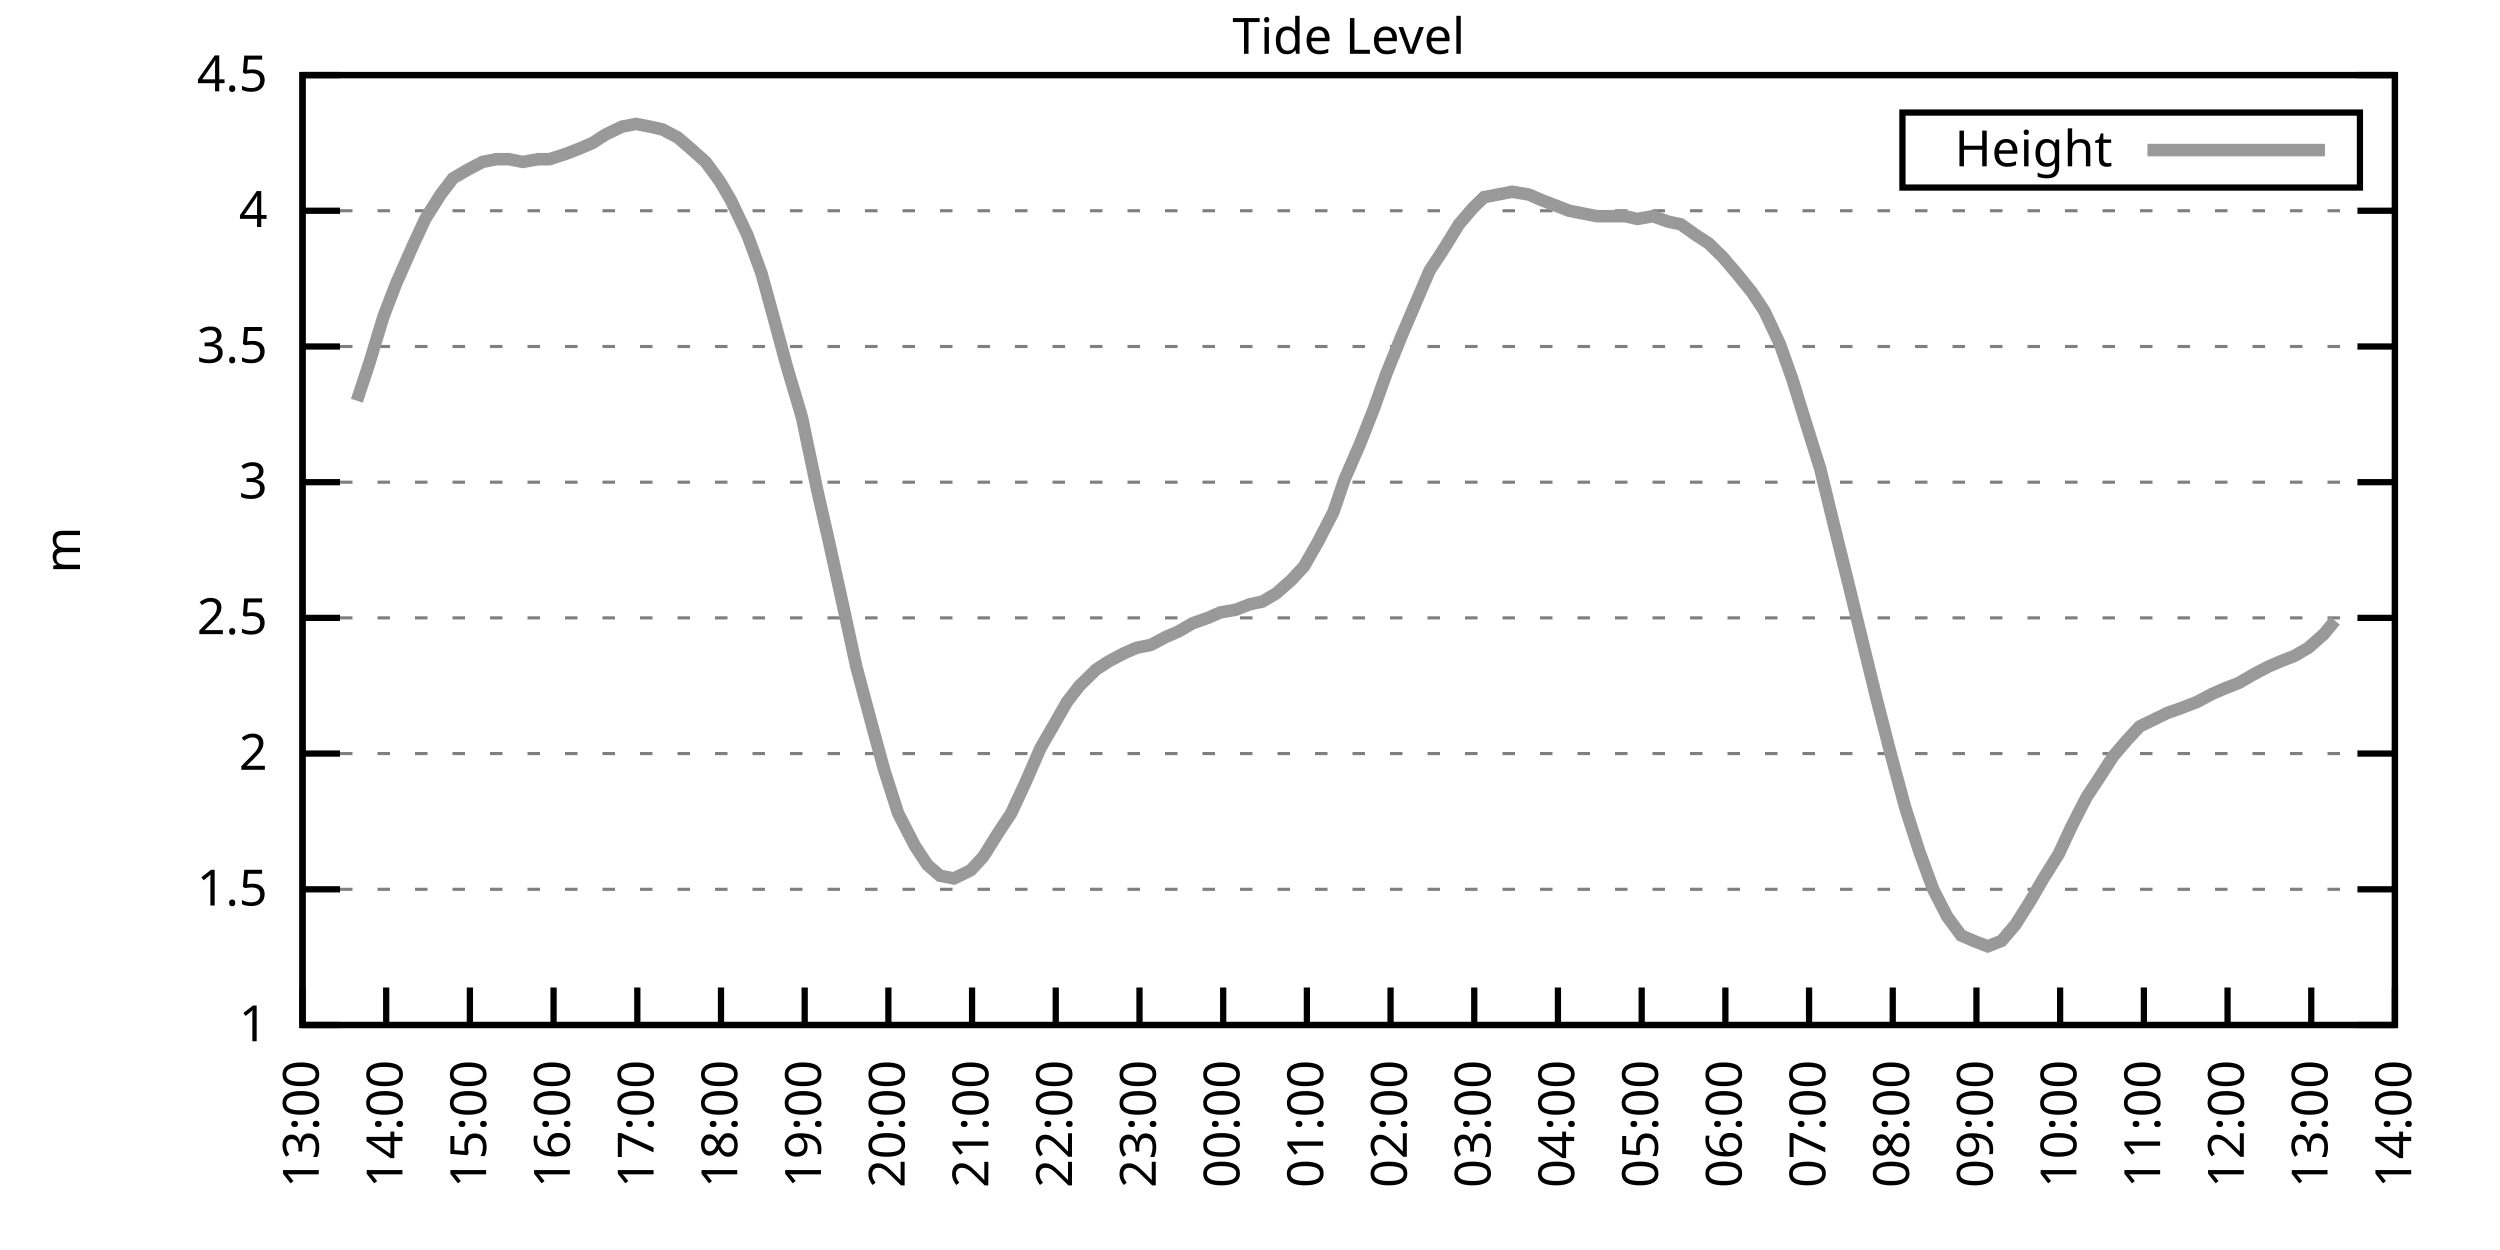
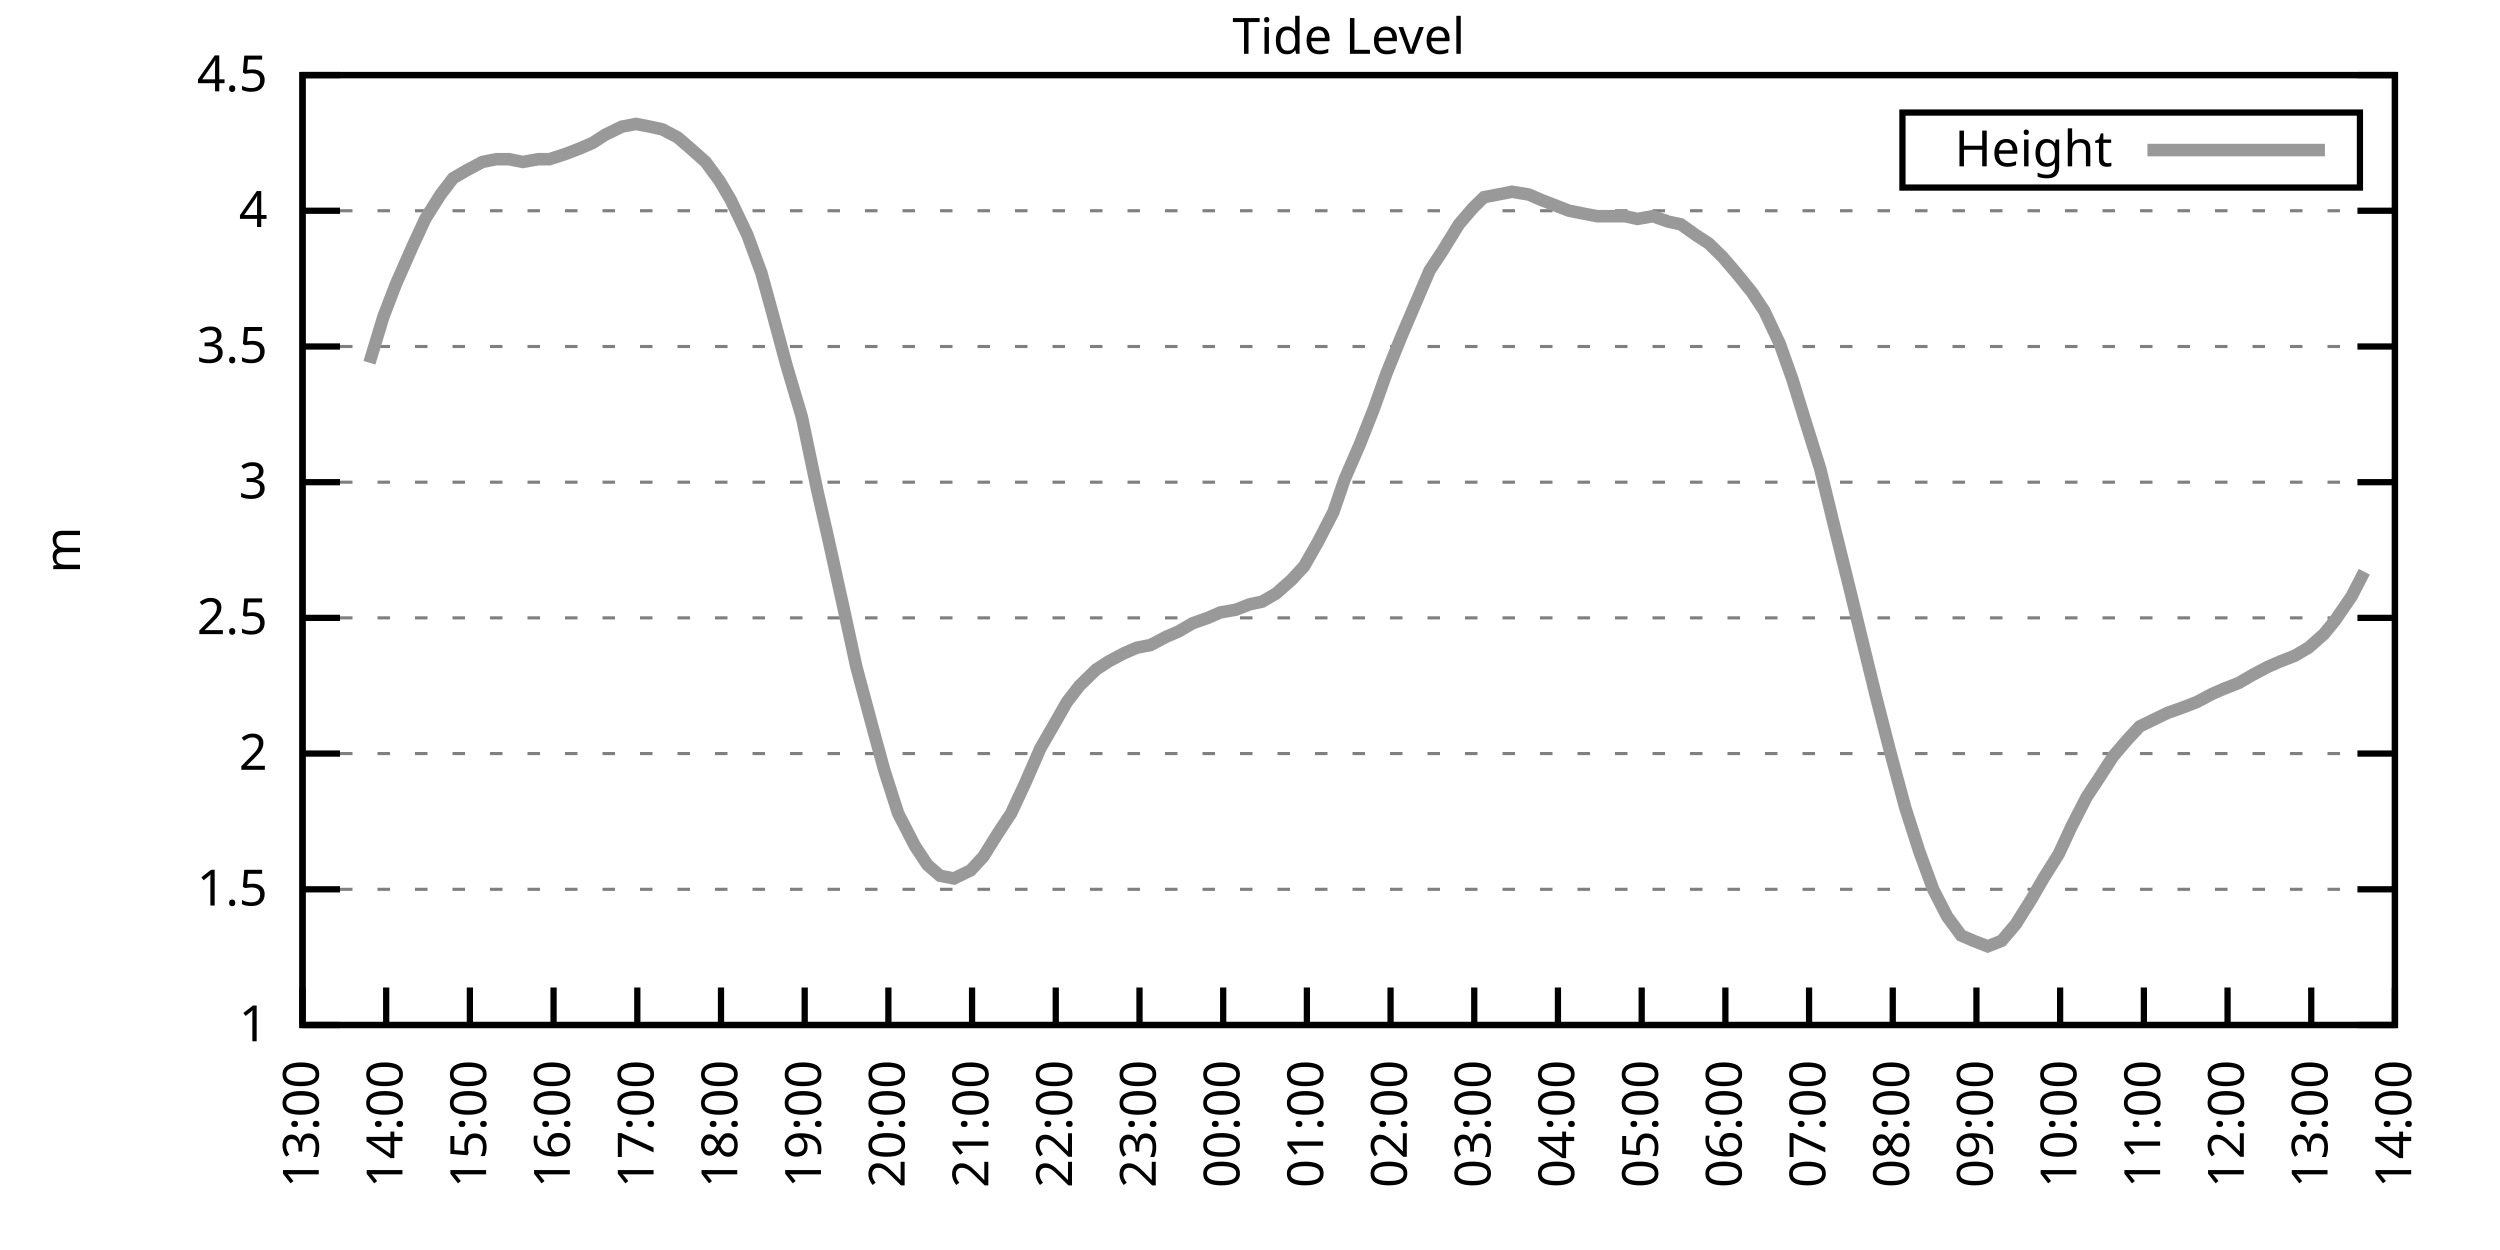
<svg xmlns="http://www.w3.org/2000/svg" xmlns:xlink="http://www.w3.org/1999/xlink" width="400" height="200" viewBox="0 0 400 200">
  <g id="gnuplot_canvas">
    <rect x="0" y="0" width="400" height="200" fill="none" />
    <defs>
      <circle id="gpDot" r="0.5" stroke-width="0.5" stroke="currentColor" />
      <path id="gpPt0" stroke-width="0.333" stroke="currentColor" d="M-1,0 h2 M0,-1 v2" />
      <path id="gpPt1" stroke-width="0.333" stroke="currentColor" d="M-1,-1 L1,1 M1,-1 L-1,1" />
      <path id="gpPt2" stroke-width="0.333" stroke="currentColor" d="M-1,0 L1,0 M0,-1 L0,1 M-1,-1 L1,1 M-1,1 L1,-1" />
      <rect id="gpPt3" stroke-width="0.333" stroke="currentColor" x="-1" y="-1" width="2" height="2" />
      <rect id="gpPt4" stroke-width="0.333" stroke="currentColor" fill="currentColor" x="-1" y="-1" width="2" height="2" />
      <circle id="gpPt5" stroke-width="0.333" stroke="currentColor" cx="0" cy="0" r="1" />
      <use xlink:href="#gpPt5" id="gpPt6" fill="currentColor" stroke="none" />
      <path id="gpPt7" stroke-width="0.333" stroke="currentColor" d="M0,-1.33 L-1.33,0.67 L1.33,0.67 z" />
      <use xlink:href="#gpPt7" id="gpPt8" fill="currentColor" stroke="none" />
      <use xlink:href="#gpPt7" id="gpPt9" stroke="currentColor" transform="rotate(180)" />
      <use xlink:href="#gpPt9" id="gpPt10" fill="currentColor" stroke="none" />
      <use xlink:href="#gpPt3" id="gpPt11" stroke="currentColor" transform="rotate(45)" />
      <use xlink:href="#gpPt11" id="gpPt12" fill="currentColor" stroke="none" />
      <path id="gpPt13" stroke-width="0.333" stroke="currentColor" d="M0,1.330 L1.265,0.411 L0.782,-1.067 L-0.782,-1.076 L-1.265,0.411 z" />
      <use xlink:href="#gpPt13" id="gpPt14" fill="currentColor" stroke="none" />
      <filter id="textbox" filterUnits="objectBoundingBox" x="0" y="0" height="1" width="1">
        <feFlood flood-color="white" flood-opacity="1" result="bgnd" />
        <feComposite in="SourceGraphic" in2="bgnd" operator="atop" />
      </filter>
      <filter id="greybox" filterUnits="objectBoundingBox" x="0" y="0" height="1" width="1">
        <feFlood flood-color="lightgrey" flood-opacity="1" result="grey" />
        <feComposite in="SourceGraphic" in2="grey" operator="atop" />
      </filter>
    </defs>
    <g fill="none" color="white" stroke="currentColor" stroke-width="1.00" stroke-linecap="butt" stroke-linejoin="miter">
</g>
    <g fill="none" color="black" stroke="currentColor" stroke-width="1.00" stroke-linecap="butt" stroke-linejoin="miter">
      <g stroke="none" shape-rendering="crispEdges">
        <polygon fill="rgb(255, 255, 255)" points="48.40,164.00 383.18,164.00 383.18,12.02 48.40,12.02 " />
      </g>
    </g>
    <g fill="none" color="black" stroke="currentColor" stroke-width="1.00" stroke-linecap="butt" stroke-linejoin="miter">
</g>
    <g fill="none" color="black" stroke="black" stroke-width="0.50" stroke-linecap="butt" stroke-linejoin="miter">
</g>
    <g fill="none" color="gray" stroke="currentColor" stroke-width="0.50" stroke-linecap="butt" stroke-linejoin="miter">
      <path stroke="gray" stroke-dasharray="2,4" class="gridline" d="M48.40,164.00 L383.19,164.00  " />
    </g>
    <g fill="none" color="gray" stroke="gray" stroke-width="1.00" stroke-linecap="butt" stroke-linejoin="miter">
</g>
    <g fill="none" color="black" stroke="currentColor" stroke-width="1.00" stroke-linecap="butt" stroke-linejoin="miter">
      <path stroke="black" d="M48.40,164.00 L54.40,164.00 M383.19,164.00 L377.19,164.00  " />
      <g transform="translate(42.80,166.60)" stroke="none" fill="black" font-family="Sans" font-size="8.00" text-anchor="end">
        <text>
          <tspan font-family="Sans"> 1</tspan>
        </text>
      </g>
    </g>
    <g fill="none" color="black" stroke="currentColor" stroke-width="1.00" stroke-linecap="butt" stroke-linejoin="miter">
</g>
    <g fill="none" color="black" stroke="black" stroke-width="0.50" stroke-linecap="butt" stroke-linejoin="miter">
</g>
    <g fill="none" color="gray" stroke="currentColor" stroke-width="0.50" stroke-linecap="butt" stroke-linejoin="miter">
      <path stroke="gray" stroke-dasharray="2,4" class="gridline" d="M48.40,142.29 L383.19,142.29  " />
    </g>
    <g fill="none" color="gray" stroke="gray" stroke-width="1.00" stroke-linecap="butt" stroke-linejoin="miter">
</g>
    <g fill="none" color="black" stroke="currentColor" stroke-width="1.00" stroke-linecap="butt" stroke-linejoin="miter">
      <path stroke="black" d="M48.40,142.29 L54.40,142.29 M383.19,142.29 L377.19,142.29  " />
      <g transform="translate(42.80,144.89)" stroke="none" fill="black" font-family="Sans" font-size="8.00" text-anchor="end">
        <text>
          <tspan font-family="Sans"> 1.5</tspan>
        </text>
      </g>
    </g>
    <g fill="none" color="black" stroke="currentColor" stroke-width="1.00" stroke-linecap="butt" stroke-linejoin="miter">
</g>
    <g fill="none" color="black" stroke="black" stroke-width="0.50" stroke-linecap="butt" stroke-linejoin="miter">
</g>
    <g fill="none" color="gray" stroke="currentColor" stroke-width="0.50" stroke-linecap="butt" stroke-linejoin="miter">
      <path stroke="gray" stroke-dasharray="2,4" class="gridline" d="M48.40,120.57 L383.19,120.57  " />
    </g>
    <g fill="none" color="gray" stroke="gray" stroke-width="1.00" stroke-linecap="butt" stroke-linejoin="miter">
</g>
    <g fill="none" color="black" stroke="currentColor" stroke-width="1.00" stroke-linecap="butt" stroke-linejoin="miter">
      <path stroke="black" d="M48.40,120.57 L54.40,120.57 M383.19,120.57 L377.19,120.57  " />
      <g transform="translate(42.80,123.17)" stroke="none" fill="black" font-family="Sans" font-size="8.00" text-anchor="end">
        <text>
          <tspan font-family="Sans"> 2</tspan>
        </text>
      </g>
    </g>
    <g fill="none" color="black" stroke="currentColor" stroke-width="1.00" stroke-linecap="butt" stroke-linejoin="miter">
</g>
    <g fill="none" color="black" stroke="black" stroke-width="0.50" stroke-linecap="butt" stroke-linejoin="miter">
</g>
    <g fill="none" color="gray" stroke="currentColor" stroke-width="0.50" stroke-linecap="butt" stroke-linejoin="miter">
      <path stroke="gray" stroke-dasharray="2,4" class="gridline" d="M48.40,98.86 L383.19,98.86  " />
    </g>
    <g fill="none" color="gray" stroke="gray" stroke-width="1.00" stroke-linecap="butt" stroke-linejoin="miter">
</g>
    <g fill="none" color="black" stroke="currentColor" stroke-width="1.00" stroke-linecap="butt" stroke-linejoin="miter">
      <path stroke="black" d="M48.40,98.86 L54.40,98.86 M383.19,98.86 L377.19,98.86  " />
      <g transform="translate(42.80,101.46)" stroke="none" fill="black" font-family="Sans" font-size="8.00" text-anchor="end">
        <text>
          <tspan font-family="Sans"> 2.5</tspan>
        </text>
      </g>
    </g>
    <g fill="none" color="black" stroke="currentColor" stroke-width="1.00" stroke-linecap="butt" stroke-linejoin="miter">
</g>
    <g fill="none" color="black" stroke="black" stroke-width="0.50" stroke-linecap="butt" stroke-linejoin="miter">
</g>
    <g fill="none" color="gray" stroke="currentColor" stroke-width="0.50" stroke-linecap="butt" stroke-linejoin="miter">
      <path stroke="gray" stroke-dasharray="2,4" class="gridline" d="M48.40,77.15 L383.19,77.15  " />
    </g>
    <g fill="none" color="gray" stroke="gray" stroke-width="1.00" stroke-linecap="butt" stroke-linejoin="miter">
</g>
    <g fill="none" color="black" stroke="currentColor" stroke-width="1.00" stroke-linecap="butt" stroke-linejoin="miter">
      <path stroke="black" d="M48.40,77.15 L54.40,77.15 M383.19,77.15 L377.19,77.15  " />
      <g transform="translate(42.80,79.75)" stroke="none" fill="black" font-family="Sans" font-size="8.00" text-anchor="end">
        <text>
          <tspan font-family="Sans"> 3</tspan>
        </text>
      </g>
    </g>
    <g fill="none" color="black" stroke="currentColor" stroke-width="1.00" stroke-linecap="butt" stroke-linejoin="miter">
</g>
    <g fill="none" color="black" stroke="black" stroke-width="0.50" stroke-linecap="butt" stroke-linejoin="miter">
</g>
    <g fill="none" color="gray" stroke="currentColor" stroke-width="0.50" stroke-linecap="butt" stroke-linejoin="miter">
      <path stroke="gray" stroke-dasharray="2,4" class="gridline" d="M48.40,55.44 L383.19,55.44  " />
    </g>
    <g fill="none" color="gray" stroke="gray" stroke-width="1.00" stroke-linecap="butt" stroke-linejoin="miter">
</g>
    <g fill="none" color="black" stroke="currentColor" stroke-width="1.00" stroke-linecap="butt" stroke-linejoin="miter">
      <path stroke="black" d="M48.40,55.44 L54.40,55.44 M383.19,55.44 L377.19,55.44  " />
      <g transform="translate(42.80,58.04)" stroke="none" fill="black" font-family="Sans" font-size="8.00" text-anchor="end">
        <text>
          <tspan font-family="Sans"> 3.5</tspan>
        </text>
      </g>
    </g>
    <g fill="none" color="black" stroke="currentColor" stroke-width="1.00" stroke-linecap="butt" stroke-linejoin="miter">
</g>
    <g fill="none" color="black" stroke="black" stroke-width="0.50" stroke-linecap="butt" stroke-linejoin="miter">
</g>
    <g fill="none" color="gray" stroke="currentColor" stroke-width="0.50" stroke-linecap="butt" stroke-linejoin="miter">
      <path stroke="gray" stroke-dasharray="2,4" class="gridline" d="M48.40,33.72 L383.19,33.72  " />
    </g>
    <g fill="none" color="gray" stroke="gray" stroke-width="1.00" stroke-linecap="butt" stroke-linejoin="miter">
</g>
    <g fill="none" color="black" stroke="currentColor" stroke-width="1.00" stroke-linecap="butt" stroke-linejoin="miter">
      <path stroke="black" d="M48.40,33.72 L54.40,33.72 M383.19,33.72 L377.19,33.72  " />
      <g transform="translate(42.80,36.32)" stroke="none" fill="black" font-family="Sans" font-size="8.00" text-anchor="end">
        <text>
          <tspan font-family="Sans"> 4</tspan>
        </text>
      </g>
    </g>
    <g fill="none" color="black" stroke="currentColor" stroke-width="1.00" stroke-linecap="butt" stroke-linejoin="miter">
</g>
    <g fill="none" color="black" stroke="black" stroke-width="0.50" stroke-linecap="butt" stroke-linejoin="miter">
</g>
    <g fill="none" color="gray" stroke="currentColor" stroke-width="0.50" stroke-linecap="butt" stroke-linejoin="miter">
      <path stroke="gray" stroke-dasharray="2,4" class="gridline" d="M48.40,12.01 L383.19,12.01  " />
    </g>
    <g fill="none" color="gray" stroke="gray" stroke-width="1.00" stroke-linecap="butt" stroke-linejoin="miter">
</g>
    <g fill="none" color="black" stroke="currentColor" stroke-width="1.00" stroke-linecap="butt" stroke-linejoin="miter">
      <path stroke="black" d="M48.40,12.01 L54.40,12.01 M383.19,12.01 L377.19,12.01  " />
      <g transform="translate(42.80,14.61)" stroke="none" fill="black" font-family="Sans" font-size="8.00" text-anchor="end">
        <text>
          <tspan font-family="Sans"> 4.5</tspan>
        </text>
      </g>
    </g>
    <g fill="none" color="black" stroke="currentColor" stroke-width="1.00" stroke-linecap="butt" stroke-linejoin="miter">
      <path stroke="black" d="M48.40,164.00 L48.40,158.00  " />
      <g transform="translate(51.00,169.60) rotate(270.00)" stroke="none" fill="black" font-family="Sans" font-size="8.00" text-anchor="end">
        <text>
          <tspan font-family="Sans">13:00</tspan>
        </text>
      </g>
    </g>
    <g fill="none" color="black" stroke="currentColor" stroke-width="1.00" stroke-linecap="butt" stroke-linejoin="miter">
      <path stroke="black" d="M61.79,164.00 L61.79,158.00  " />
      <g transform="translate(64.39,169.60) rotate(270.00)" stroke="none" fill="black" font-family="Sans" font-size="8.00" text-anchor="end">
        <text>
          <tspan font-family="Sans">14:00</tspan>
        </text>
      </g>
    </g>
    <g fill="none" color="black" stroke="currentColor" stroke-width="1.00" stroke-linecap="butt" stroke-linejoin="miter">
      <path stroke="black" d="M75.18,164.00 L75.18,158.00  " />
      <g transform="translate(77.78,169.60) rotate(270.00)" stroke="none" fill="black" font-family="Sans" font-size="8.00" text-anchor="end">
        <text>
          <tspan font-family="Sans">15:00</tspan>
        </text>
      </g>
    </g>
    <g fill="none" color="black" stroke="currentColor" stroke-width="1.00" stroke-linecap="butt" stroke-linejoin="miter">
      <path stroke="black" d="M88.57,164.00 L88.57,158.00  " />
      <g transform="translate(91.17,169.60) rotate(270.00)" stroke="none" fill="black" font-family="Sans" font-size="8.00" text-anchor="end">
        <text>
          <tspan font-family="Sans">16:00</tspan>
        </text>
      </g>
    </g>
    <g fill="none" color="black" stroke="currentColor" stroke-width="1.00" stroke-linecap="butt" stroke-linejoin="miter">
      <path stroke="black" d="M101.97,164.00 L101.97,158.00  " />
      <g transform="translate(104.57,169.60) rotate(270.00)" stroke="none" fill="black" font-family="Sans" font-size="8.00" text-anchor="end">
        <text>
          <tspan font-family="Sans">17:00</tspan>
        </text>
      </g>
    </g>
    <g fill="none" color="black" stroke="currentColor" stroke-width="1.00" stroke-linecap="butt" stroke-linejoin="miter">
      <path stroke="black" d="M115.36,164.00 L115.36,158.00  " />
      <g transform="translate(117.96,169.60) rotate(270.00)" stroke="none" fill="black" font-family="Sans" font-size="8.00" text-anchor="end">
        <text>
          <tspan font-family="Sans">18:00</tspan>
        </text>
      </g>
    </g>
    <g fill="none" color="black" stroke="currentColor" stroke-width="1.00" stroke-linecap="butt" stroke-linejoin="miter">
      <path stroke="black" d="M128.75,164.00 L128.75,158.00  " />
      <g transform="translate(131.35,169.60) rotate(270.00)" stroke="none" fill="black" font-family="Sans" font-size="8.00" text-anchor="end">
        <text>
          <tspan font-family="Sans">19:00</tspan>
        </text>
      </g>
    </g>
    <g fill="none" color="black" stroke="currentColor" stroke-width="1.00" stroke-linecap="butt" stroke-linejoin="miter">
      <path stroke="black" d="M142.14,164.00 L142.14,158.00  " />
      <g transform="translate(144.74,169.60) rotate(270.00)" stroke="none" fill="black" font-family="Sans" font-size="8.00" text-anchor="end">
        <text>
          <tspan font-family="Sans">20:00</tspan>
        </text>
      </g>
    </g>
    <g fill="none" color="black" stroke="currentColor" stroke-width="1.00" stroke-linecap="butt" stroke-linejoin="miter">
      <path stroke="black" d="M155.53,164.00 L155.53,158.00  " />
      <g transform="translate(158.13,169.60) rotate(270.00)" stroke="none" fill="black" font-family="Sans" font-size="8.00" text-anchor="end">
        <text>
          <tspan font-family="Sans">21:00</tspan>
        </text>
      </g>
    </g>
    <g fill="none" color="black" stroke="currentColor" stroke-width="1.00" stroke-linecap="butt" stroke-linejoin="miter">
      <path stroke="black" d="M168.92,164.00 L168.92,158.00  " />
      <g transform="translate(171.52,169.60) rotate(270.00)" stroke="none" fill="black" font-family="Sans" font-size="8.00" text-anchor="end">
        <text>
          <tspan font-family="Sans">22:00</tspan>
        </text>
      </g>
    </g>
    <g fill="none" color="black" stroke="currentColor" stroke-width="1.00" stroke-linecap="butt" stroke-linejoin="miter">
      <path stroke="black" d="M182.32,164.00 L182.32,158.00  " />
      <g transform="translate(184.92,169.60) rotate(270.00)" stroke="none" fill="black" font-family="Sans" font-size="8.00" text-anchor="end">
        <text>
          <tspan font-family="Sans">23:00</tspan>
        </text>
      </g>
    </g>
    <g fill="none" color="black" stroke="currentColor" stroke-width="1.00" stroke-linecap="butt" stroke-linejoin="miter">
      <path stroke="black" d="M195.71,164.00 L195.71,158.00  " />
      <g transform="translate(198.31,169.60) rotate(270.00)" stroke="none" fill="black" font-family="Sans" font-size="8.00" text-anchor="end">
        <text>
          <tspan font-family="Sans">00:00</tspan>
        </text>
      </g>
    </g>
    <g fill="none" color="black" stroke="currentColor" stroke-width="1.00" stroke-linecap="butt" stroke-linejoin="miter">
      <path stroke="black" d="M209.10,164.00 L209.10,158.00  " />
      <g transform="translate(211.70,169.60) rotate(270.00)" stroke="none" fill="black" font-family="Sans" font-size="8.00" text-anchor="end">
        <text>
          <tspan font-family="Sans">01:00</tspan>
        </text>
      </g>
    </g>
    <g fill="none" color="black" stroke="currentColor" stroke-width="1.00" stroke-linecap="butt" stroke-linejoin="miter">
      <path stroke="black" d="M222.49,164.00 L222.49,158.00  " />
      <g transform="translate(225.09,169.60) rotate(270.00)" stroke="none" fill="black" font-family="Sans" font-size="8.00" text-anchor="end">
        <text>
          <tspan font-family="Sans">02:00</tspan>
        </text>
      </g>
    </g>
    <g fill="none" color="black" stroke="currentColor" stroke-width="1.00" stroke-linecap="butt" stroke-linejoin="miter">
      <path stroke="black" d="M235.88,164.00 L235.88,158.00  " />
      <g transform="translate(238.48,169.60) rotate(270.00)" stroke="none" fill="black" font-family="Sans" font-size="8.00" text-anchor="end">
        <text>
          <tspan font-family="Sans">03:00</tspan>
        </text>
      </g>
    </g>
    <g fill="none" color="black" stroke="currentColor" stroke-width="1.00" stroke-linecap="butt" stroke-linejoin="miter">
      <path stroke="black" d="M249.27,164.00 L249.27,158.00  " />
      <g transform="translate(251.87,169.60) rotate(270.00)" stroke="none" fill="black" font-family="Sans" font-size="8.00" text-anchor="end">
        <text>
          <tspan font-family="Sans">04:00</tspan>
        </text>
      </g>
    </g>
    <g fill="none" color="black" stroke="currentColor" stroke-width="1.00" stroke-linecap="butt" stroke-linejoin="miter">
      <path stroke="black" d="M262.67,164.00 L262.67,158.00  " />
      <g transform="translate(265.27,169.60) rotate(270.00)" stroke="none" fill="black" font-family="Sans" font-size="8.00" text-anchor="end">
        <text>
          <tspan font-family="Sans">05:00</tspan>
        </text>
      </g>
    </g>
    <g fill="none" color="black" stroke="currentColor" stroke-width="1.00" stroke-linecap="butt" stroke-linejoin="miter">
      <path stroke="black" d="M276.06,164.00 L276.06,158.00  " />
      <g transform="translate(278.66,169.60) rotate(270.00)" stroke="none" fill="black" font-family="Sans" font-size="8.00" text-anchor="end">
        <text>
          <tspan font-family="Sans">06:00</tspan>
        </text>
      </g>
    </g>
    <g fill="none" color="black" stroke="currentColor" stroke-width="1.00" stroke-linecap="butt" stroke-linejoin="miter">
      <path stroke="black" d="M289.45,164.00 L289.45,158.00  " />
      <g transform="translate(292.05,169.60) rotate(270.00)" stroke="none" fill="black" font-family="Sans" font-size="8.00" text-anchor="end">
        <text>
          <tspan font-family="Sans">07:00</tspan>
        </text>
      </g>
    </g>
    <g fill="none" color="black" stroke="currentColor" stroke-width="1.00" stroke-linecap="butt" stroke-linejoin="miter">
      <path stroke="black" d="M302.84,164.00 L302.84,158.00  " />
      <g transform="translate(305.44,169.60) rotate(270.00)" stroke="none" fill="black" font-family="Sans" font-size="8.00" text-anchor="end">
        <text>
          <tspan font-family="Sans">08:00</tspan>
        </text>
      </g>
    </g>
    <g fill="none" color="black" stroke="currentColor" stroke-width="1.00" stroke-linecap="butt" stroke-linejoin="miter">
      <path stroke="black" d="M316.23,164.00 L316.23,158.00  " />
      <g transform="translate(318.83,169.60) rotate(270.00)" stroke="none" fill="black" font-family="Sans" font-size="8.00" text-anchor="end">
        <text>
          <tspan font-family="Sans">09:00</tspan>
        </text>
      </g>
    </g>
    <g fill="none" color="black" stroke="currentColor" stroke-width="1.00" stroke-linecap="butt" stroke-linejoin="miter">
      <path stroke="black" d="M329.62,164.00 L329.62,158.00  " />
      <g transform="translate(332.22,169.60) rotate(270.00)" stroke="none" fill="black" font-family="Sans" font-size="8.00" text-anchor="end">
        <text>
          <tspan font-family="Sans">10:00</tspan>
        </text>
      </g>
    </g>
    <g fill="none" color="black" stroke="currentColor" stroke-width="1.00" stroke-linecap="butt" stroke-linejoin="miter">
      <path stroke="black" d="M343.02,164.00 L343.02,158.00  " />
      <g transform="translate(345.62,169.60) rotate(270.00)" stroke="none" fill="black" font-family="Sans" font-size="8.00" text-anchor="end">
        <text>
          <tspan font-family="Sans">11:00</tspan>
        </text>
      </g>
    </g>
    <g fill="none" color="black" stroke="currentColor" stroke-width="1.00" stroke-linecap="butt" stroke-linejoin="miter">
      <path stroke="black" d="M356.41,164.00 L356.41,158.00  " />
      <g transform="translate(359.01,169.60) rotate(270.00)" stroke="none" fill="black" font-family="Sans" font-size="8.00" text-anchor="end">
        <text>
          <tspan font-family="Sans">12:00</tspan>
        </text>
      </g>
    </g>
    <g fill="none" color="black" stroke="currentColor" stroke-width="1.00" stroke-linecap="butt" stroke-linejoin="miter">
      <path stroke="black" d="M369.80,164.00 L369.80,158.00  " />
      <g transform="translate(372.40,169.60) rotate(270.00)" stroke="none" fill="black" font-family="Sans" font-size="8.00" text-anchor="end">
        <text>
          <tspan font-family="Sans">13:00</tspan>
        </text>
      </g>
    </g>
    <g fill="none" color="black" stroke="currentColor" stroke-width="1.00" stroke-linecap="butt" stroke-linejoin="miter">
      <path stroke="black" d="M383.19,164.00 L383.19,158.00  " />
      <g transform="translate(385.79,169.60) rotate(270.00)" stroke="none" fill="black" font-family="Sans" font-size="8.00" text-anchor="end">
        <text>
          <tspan font-family="Sans">14:00</tspan>
        </text>
      </g>
    </g>
    <g fill="none" color="black" stroke="currentColor" stroke-width="1.00" stroke-linecap="butt" stroke-linejoin="miter">
</g>
    <g fill="none" color="black" stroke="currentColor" stroke-width="1.00" stroke-linecap="butt" stroke-linejoin="miter">
      <path stroke="black" d="M48.40,12.01 L48.40,164.00 L383.19,164.00 L383.19,12.01 L48.40,12.01 Z  " />
    </g>
    <g fill="none" color="black" stroke="currentColor" stroke-width="1.00" stroke-linecap="butt" stroke-linejoin="miter">
</g>
    <g fill="none" color="black" stroke="currentColor" stroke-width="1.00" stroke-linecap="butt" stroke-linejoin="miter">
      <path stroke="black" d="M304.39,30.01 L304.39,18.01 L377.59,18.01 L377.59,30.01 L304.39,30.01 Z  " />
    </g>
    <g id="Tide_level_plot_1">
      <g fill="none" color="white" stroke="black" stroke-width="2.00" stroke-linecap="butt" stroke-linejoin="miter">
</g>
      <g fill="none" color="black" stroke="currentColor" stroke-width="2.00" stroke-linecap="butt" stroke-linejoin="miter">
        <g transform="translate(337.99,26.61)" stroke="none" fill="black" font-family="Sans" font-size="8.00" text-anchor="end">
          <text>
            <tspan font-family="Sans">Height</tspan>
          </text>
        </g>
      </g>
      <g fill="none" color="black" stroke="currentColor" stroke-width="2.00" stroke-linecap="butt" stroke-linejoin="miter">
-         <path stroke="rgb(153, 153, 153)" d="M343.59,24.01 L371.99,24.01 M57.10,64.12 L59.11,58.04 L61.35,50.66 L63.35,45.45 L66.03,39.37 L68.04,35.03   L70.50,31.12 L72.50,28.51 L74.74,27.21 L77.19,25.91 L79.42,25.47 L81.43,25.47 L83.66,25.91 L86.12,25.47   L87.91,25.47 L90.58,24.60 L92.82,23.73 L94.82,22.87 L96.83,21.56 L99.51,20.26 L101.74,19.83 L103.98,20.26   L105.98,20.70 L108.44,22.00 L110.45,23.73 L112.90,25.91 L115.13,28.95 L116.92,31.99 L119.60,37.63 L121.83,43.71   L123.62,50.22 L125.85,58.48 L128.30,66.73 L130.76,78.45 L132.54,86.27 L135.22,98.43 L137.01,106.68 L139.69,116.67   L141.47,123.18 L143.70,130.13 L146.38,135.34 L148.39,138.38 L150.40,140.12 L152.63,140.55 L155.31,139.25 L157.32,137.08   L159.77,133.17 L161.78,130.13 L164.01,125.35 L166.47,119.71 L168.48,116.23 L170.71,112.32 L172.72,109.72 L175.40,107.11   L177.41,105.81 L179.86,104.51 L181.87,103.64 L184.10,103.20 L186.56,101.90 L188.57,101.03 L190.80,99.73 L193.25,98.86   L195.26,97.99 L197.72,97.56 L199.95,96.69 L201.96,96.26 L204.19,94.95 L206.64,92.78 L208.65,90.61 L210.88,86.70   L213.34,81.93 L215.13,76.71 L217.58,71.07 L219.81,65.42 L221.82,59.78 L224.28,53.70 L226.51,48.49 L228.74,43.28   L230.75,40.24 L233.43,35.89 L235.66,33.29 L237.44,31.55 L239.68,31.12 L241.91,30.68 L244.59,31.12 L246.60,31.99   L248.83,32.85 L251.06,33.72 L253.29,34.16 L255.52,34.59 L257.76,34.59 L259.99,34.59 L262.00,35.03 L264.45,34.59   L266.91,35.46 L268.92,35.89 L271.37,37.63 L273.38,38.93 L275.61,41.11 L277.84,43.71 L280.30,46.75 L282.31,49.79   L284.76,55.00 L286.77,60.65 L288.78,67.16 L291.23,74.98 L293.24,83.23 L295.92,94.08 L297.93,102.34 L300.16,111.45   L302.39,120.14 L304.85,129.26 L307.08,136.21 L309.31,142.29 L311.54,146.63 L313.78,149.67 L315.79,150.54 L318.02,151.41   L320.25,150.54 L322.48,147.93 L324.94,144.02 L326.95,140.55 L329.40,136.64 L331.41,132.30 L333.86,127.52 L335.87,124.48   L338.10,121.01 L340.34,118.40 L342.35,116.23 L345.02,114.93 L346.81,114.06 L349.26,113.19 L351.50,112.32 L353.95,111.02   L355.96,110.15 L358.19,109.28 L360.42,107.98 L362.88,106.68 L364.89,105.81 L367.12,104.94 L369.35,103.64 L371.81,101.47   L373.59,99.30  " />
+         <path stroke="rgb(153, 153, 153)" d="M343.59,24.01 L371.99,24.01 M59.11,58.04 L61.35,50.66 L63.35,45.45 L66.03,39.37 L68.04,35.03 L70.50,31.12   L72.50,28.51 L74.74,27.21 L77.19,25.91 L79.42,25.47 L81.43,25.47 L83.66,25.91 L86.12,25.47 L87.91,25.47   L90.58,24.60 L92.82,23.73 L94.82,22.87 L96.83,21.56 L99.51,20.26 L101.74,19.83 L103.98,20.26 L105.98,20.70   L108.44,22.00 L110.45,23.73 L112.90,25.91 L115.13,28.95 L116.92,31.99 L119.60,37.63 L121.83,43.71 L123.62,50.22   L125.85,58.48 L128.30,66.73 L130.76,78.45 L132.54,86.27 L135.22,98.43 L137.01,106.68 L139.69,116.67 L141.47,123.18   L143.70,130.13 L146.38,135.34 L148.39,138.38 L150.40,140.12 L152.63,140.55 L155.31,139.25 L157.32,137.08 L159.77,133.17   L161.78,130.13 L164.01,125.35 L166.47,119.71 L168.48,116.23 L170.71,112.32 L172.72,109.72 L175.40,107.11 L177.41,105.81   L179.86,104.51 L181.87,103.64 L184.10,103.20 L186.56,101.90 L188.57,101.03 L190.80,99.73 L193.25,98.86 L195.26,97.99   L197.72,97.56 L199.95,96.69 L201.96,96.26 L204.19,94.95 L206.64,92.78 L208.65,90.61 L210.88,86.70 L213.34,81.93   L215.13,76.71 L217.58,71.07 L219.81,65.42 L221.82,59.78 L224.28,53.70 L226.51,48.49 L228.74,43.28 L230.75,40.24   L233.43,35.89 L235.66,33.29 L237.44,31.55 L239.68,31.12 L241.91,30.68 L244.59,31.12 L246.60,31.99 L248.83,32.85   L251.06,33.72 L253.29,34.16 L255.52,34.59 L257.76,34.59 L259.99,34.59 L262.00,35.03 L264.45,34.59 L266.91,35.46   L268.92,35.89 L271.37,37.63 L273.38,38.93 L275.61,41.11 L277.84,43.71 L280.30,46.75 L282.31,49.79 L284.76,55.00   L286.77,60.65 L288.78,67.16 L291.23,74.98 L293.24,83.23 L295.92,94.08 L297.93,102.34 L300.16,111.45 L302.39,120.14   L304.85,129.26 L307.08,136.21 L309.31,142.29 L311.54,146.63 L313.78,149.67 L315.79,150.54 L318.02,151.41 L320.25,150.54   L322.48,147.93 L324.94,144.02 L326.95,140.55 L329.40,136.64 L331.41,132.30 L333.86,127.52 L335.87,124.48 L338.10,121.01   L340.34,118.40 L342.35,116.23 L345.02,114.93 L346.81,114.06 L349.26,113.19 L351.50,112.32 L353.95,111.02 L355.96,110.15   L358.19,109.28 L360.42,107.98 L362.88,106.68 L364.89,105.81 L367.12,104.94 L369.35,103.64 L371.81,101.47 L373.59,99.30   L376.27,95.39 L378.28,91.48  " />
      </g>
    </g>
    <g fill="none" color="black" stroke="currentColor" stroke-width="2.00" stroke-linecap="butt" stroke-linejoin="miter">
</g>
    <g fill="none" color="black" stroke="black" stroke-width="1.00" stroke-linecap="butt" stroke-linejoin="miter">
</g>
    <g fill="none" color="black" stroke="currentColor" stroke-width="1.00" stroke-linecap="butt" stroke-linejoin="miter">
      <path stroke="black" d="M48.40,12.01 L48.40,164.00 L383.19,164.00 L383.19,12.01 L48.40,12.01 Z  " />
      <g transform="translate(12.80,88.01) rotate(270.00)" stroke="none" fill="black" font-family="Sans" font-size="8.00" text-anchor="middle">
        <text>
          <tspan font-family="Sans">m</tspan>
        </text>
      </g>
    </g>
    <g fill="none" color="black" stroke="currentColor" stroke-width="1.00" stroke-linecap="butt" stroke-linejoin="miter">
</g>
    <g fill="none" color="black" stroke="currentColor" stroke-width="1.00" stroke-linecap="butt" stroke-linejoin="miter">
      <g transform="translate(215.79,8.61)" stroke="none" fill="black" font-family="Sans" font-size="8.00" text-anchor="middle">
        <text>
          <tspan font-family="Sans">Tide Level</tspan>
        </text>
      </g>
    </g>
    <g fill="none" color="black" stroke="currentColor" stroke-width="1.00" stroke-linecap="butt" stroke-linejoin="miter">
</g>
  </g>
</svg>
